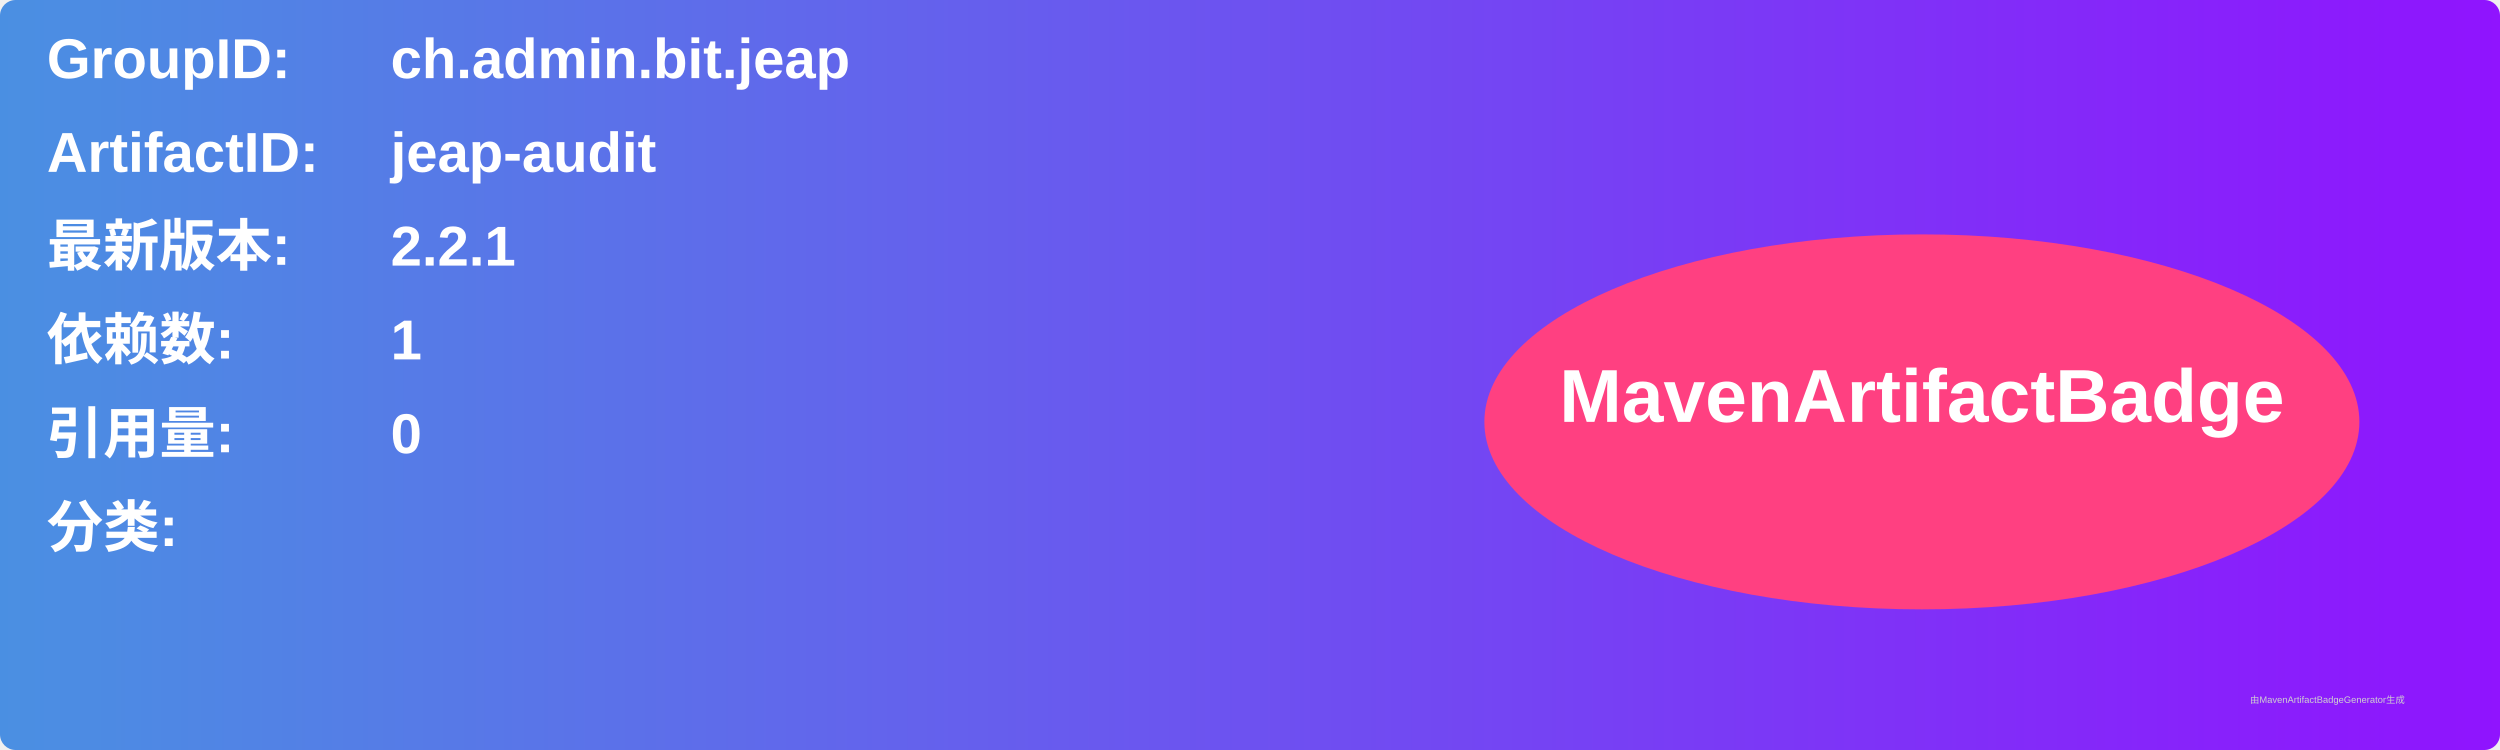
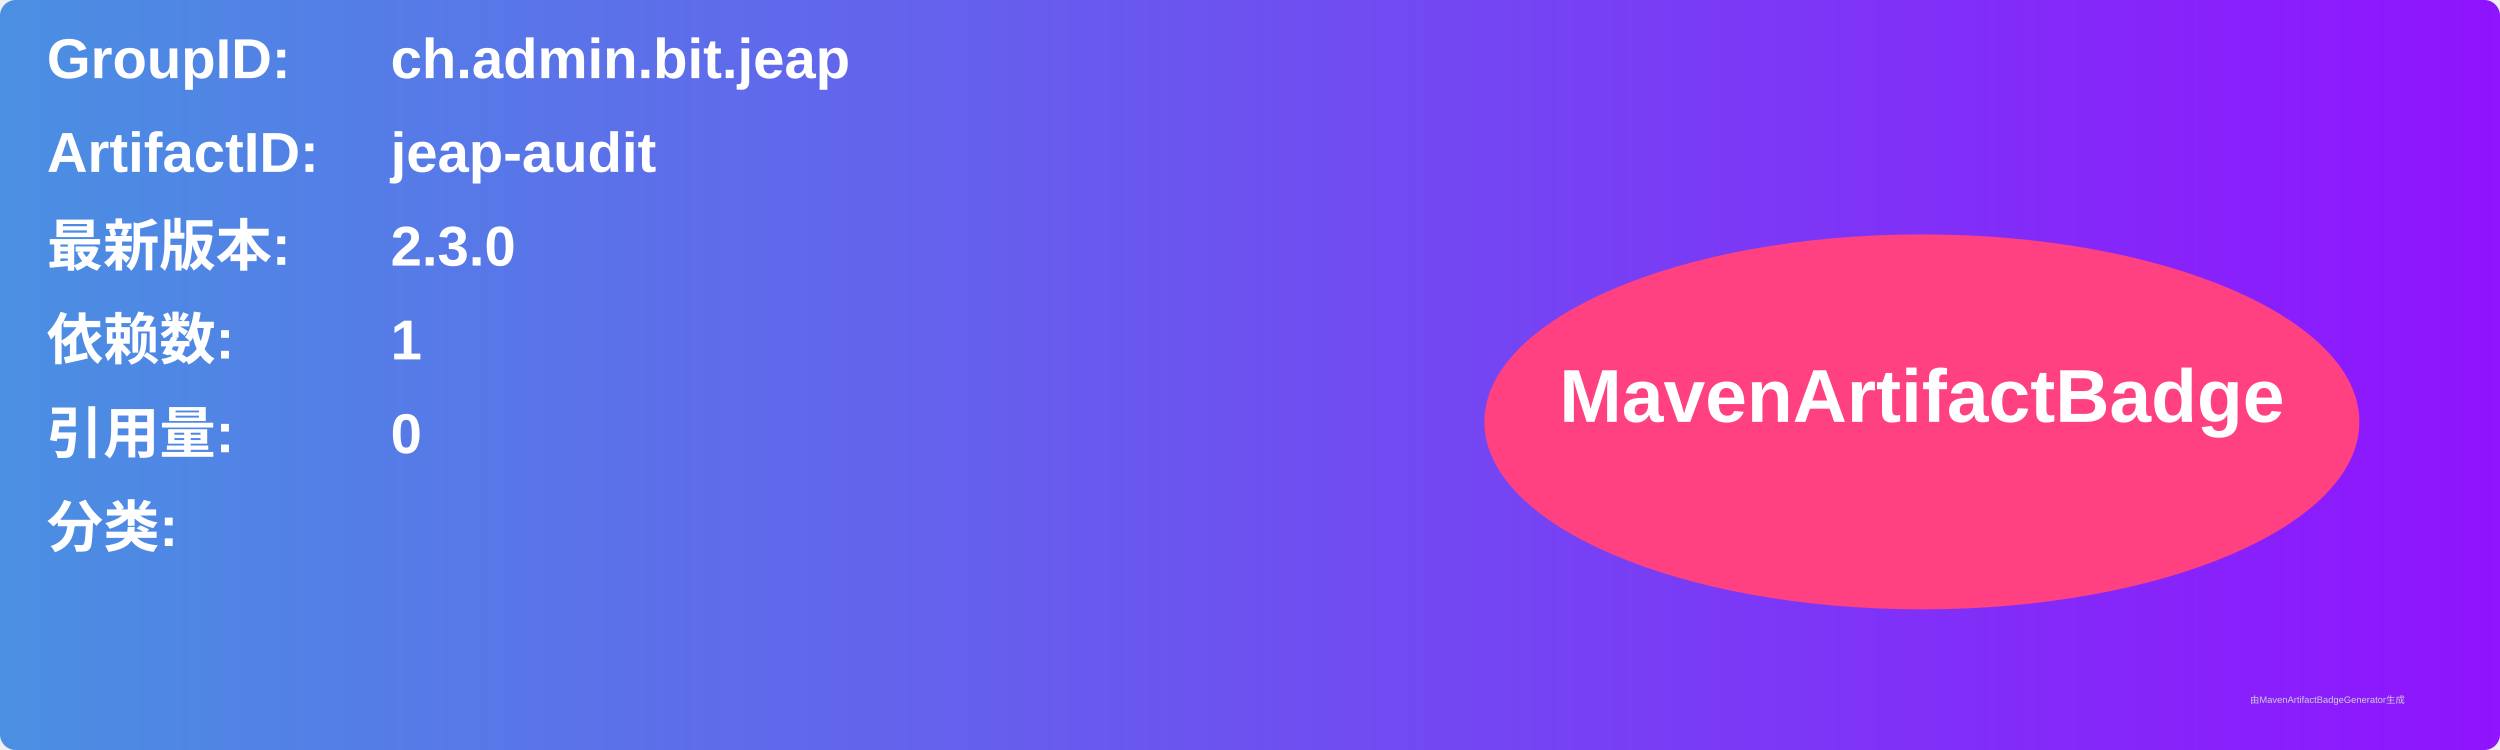
<svg xmlns="http://www.w3.org/2000/svg" width="800" height="240" viewBox="0 0 800 240">
  <linearGradient id="grad" x1="0%" y1="0%" x2="100%" y2="0%">
    <stop offset="0%" stop-color="#4a90e2" />
    <stop offset="100%" stop-color="#9013fe" />
  </linearGradient>
  <rect width="100%" height="100%" rx="5" ry="5" fill="url(#grad)" />
  <g transform="translate(15, 15)">
    <text x="0" y="10" font-family="Arial" font-size="18" fill="white" font-weight="bold" width="260">GroupID:</text>
    <text x="110" y="10" font-family="Arial" font-size="18" fill="white" font-weight="bold" width="460">ch.admin.bit.jeap</text>
    <text x="0" y="40" font-family="Arial" font-size="18" fill="white" font-weight="bold" width="260">ArtifactID:</text>
    <text x="110" y="40" font-family="Arial" font-size="18" fill="white" font-weight="bold" width="460">jeap-audit</text>
    <text x="0" y="70" font-family="Arial" font-size="18" fill="white" font-weight="bold">最新版本:</text>
    <text x="110" y="70" font-family="Arial" font-size="18" fill="white" font-weight="bold">
-       <tspan font-weight="bold">2.2.1</tspan>
+       <tspan font-weight="bold">2.3.0</tspan>
    </text>
    <text x="0" y="100" font-family="Arial" font-size="18" fill="white" font-weight="bold">依赖数: </text>
    <text x="110" y="100" font-family="Arial" font-size="18" fill="white">
      <tspan font-weight="bold">1</tspan>
    </text>
    <text x="0" y="130" font-family="Arial" font-size="18" fill="white" font-weight="bold">引用量: </text>
    <text x="110" y="130" font-family="Arial" font-size="18" fill="white">
      <tspan font-weight="bold">0</tspan>
    </text>
    <text x="0" y="160" font-family="Arial" font-size="18" fill="white" font-weight="bold">分类:</text>
    <text x="10" y="190" font-family="Arial" font-size="10" fill="white">
      <tspan font-weight="bold" />
    </text>
    <ellipse cx="600" cy="120" rx="140" ry="60" fill="#ff4081" />
    <text x="600" y="120" text-anchor="middle" font-family="Arial" font-size="24" fill="white" font-weight="bold">MavenArtifactBadge</text>
  </g>
  <text x="720" y="225" font-family="Arial" font-size="3" fill="#d0d0d0">由MavenArtifactBadgeGenerator生成</text>
</svg>
